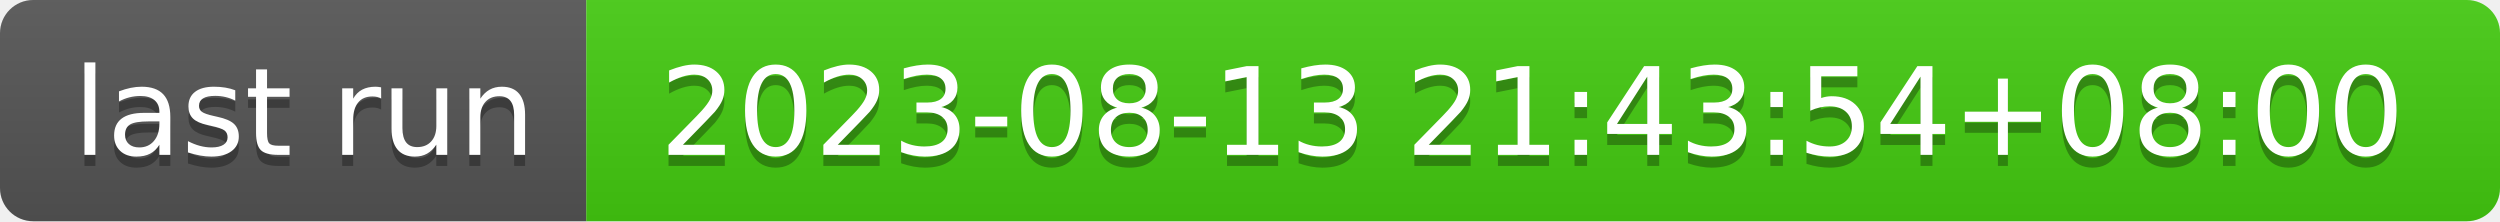
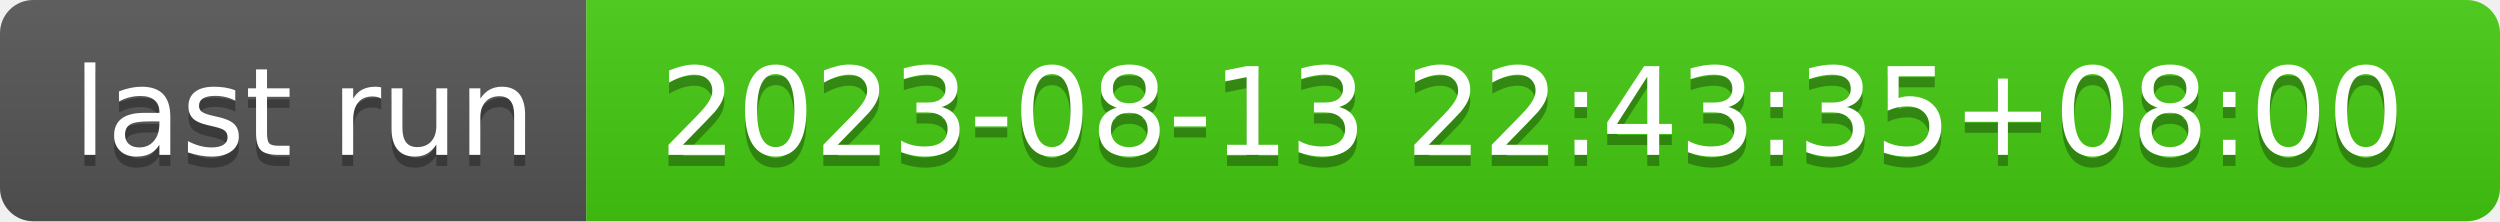
- <svg xmlns="http://www.w3.org/2000/svg" width="226" height="20" role="img" aria-label="last run: 2023-08-13 21:43:54+08:00">
+ <svg xmlns="http://www.w3.org/2000/svg" width="226" height="20" role="img" aria-label="last run: 2023-08-13 22:43:35+08:00">
  <linearGradient id="s" x2="0" y2="100%">
    <stop offset="0" stop-color="#bbb" stop-opacity=".1" />
    <stop offset="1" stop-opacity=".1" />
  </linearGradient>
  <clipPath id="r">
    <rect width="226" height="20" rx="3" fill="#fff" />
  </clipPath>
  <g clip-path="url(#r)">
    <rect width="53" height="20" fill="#555" />
    <rect x="53" width="173" height="20" fill="#4c1" />
    <rect width="226" height="20" fill="url(#s)" />
  </g>
  <g fill="#fff" text-anchor="middle" font-family="Verdana,Geneva,DejaVu Sans,sans-serif" text-rendering="geometricPrecision" font-size="110">
    <text aria-hidden="true" x="275" y="150" fill="#010101" fill-opacity=".3" transform="scale(.1)" textLength="430">last run</text>
    <text x="275" y="140" transform="scale(.1)" fill="#fff" textLength="430">last run</text>
-     <text aria-hidden="true" x="1385" y="150" fill="#010101" fill-opacity=".3" transform="scale(.1)" textLength="1630">2023-08-13 21:43:54+08:00</text>
-     <text x="1385" y="140" transform="scale(.1)" fill="#fff" textLength="1630">2023-08-13 21:43:54+08:00</text>
+     <text aria-hidden="true" x="1385" y="150" fill="#010101" fill-opacity=".3" transform="scale(.1)" textLength="1630">2023-08-13 22:43:35+08:00</text>
+     <text x="1385" y="140" transform="scale(.1)" fill="#fff" textLength="1630">2023-08-13 22:43:35+08:00</text>
  </g>
</svg>
